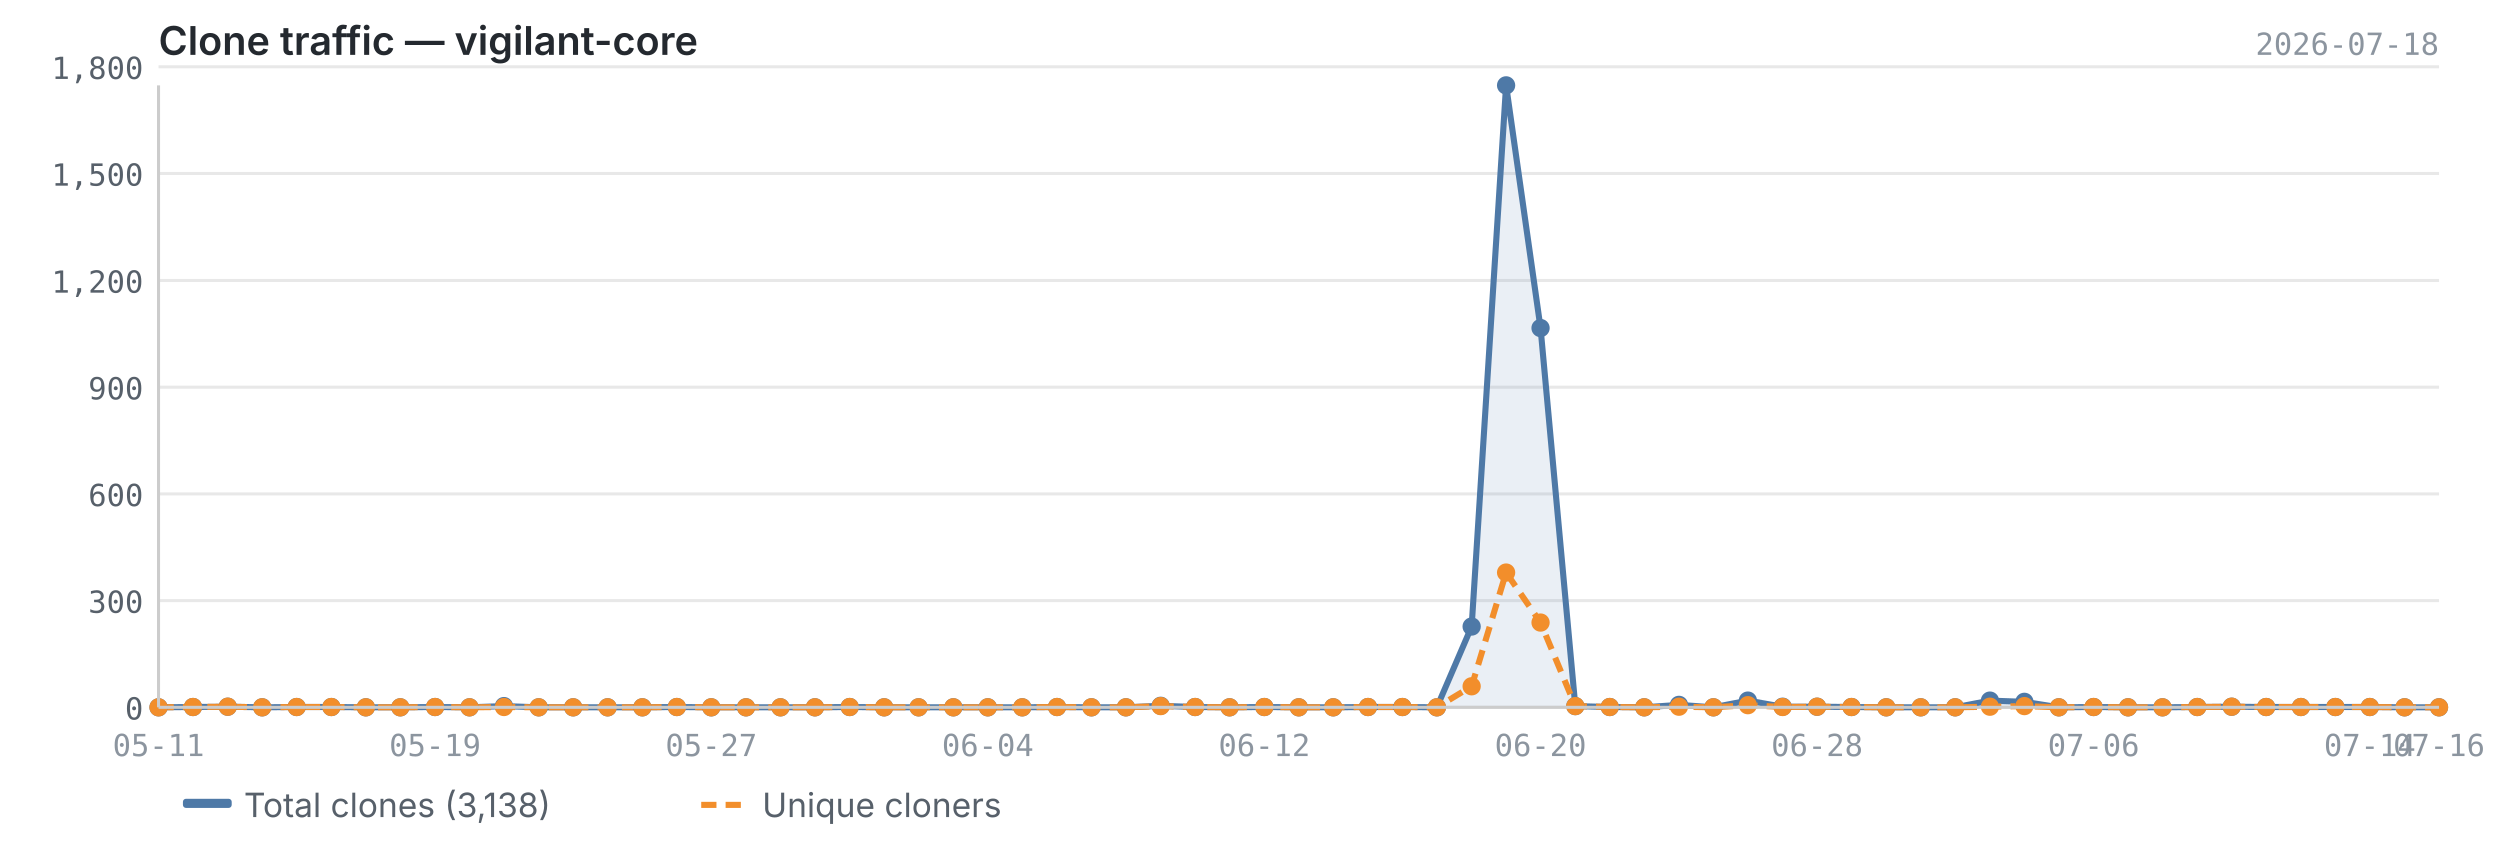
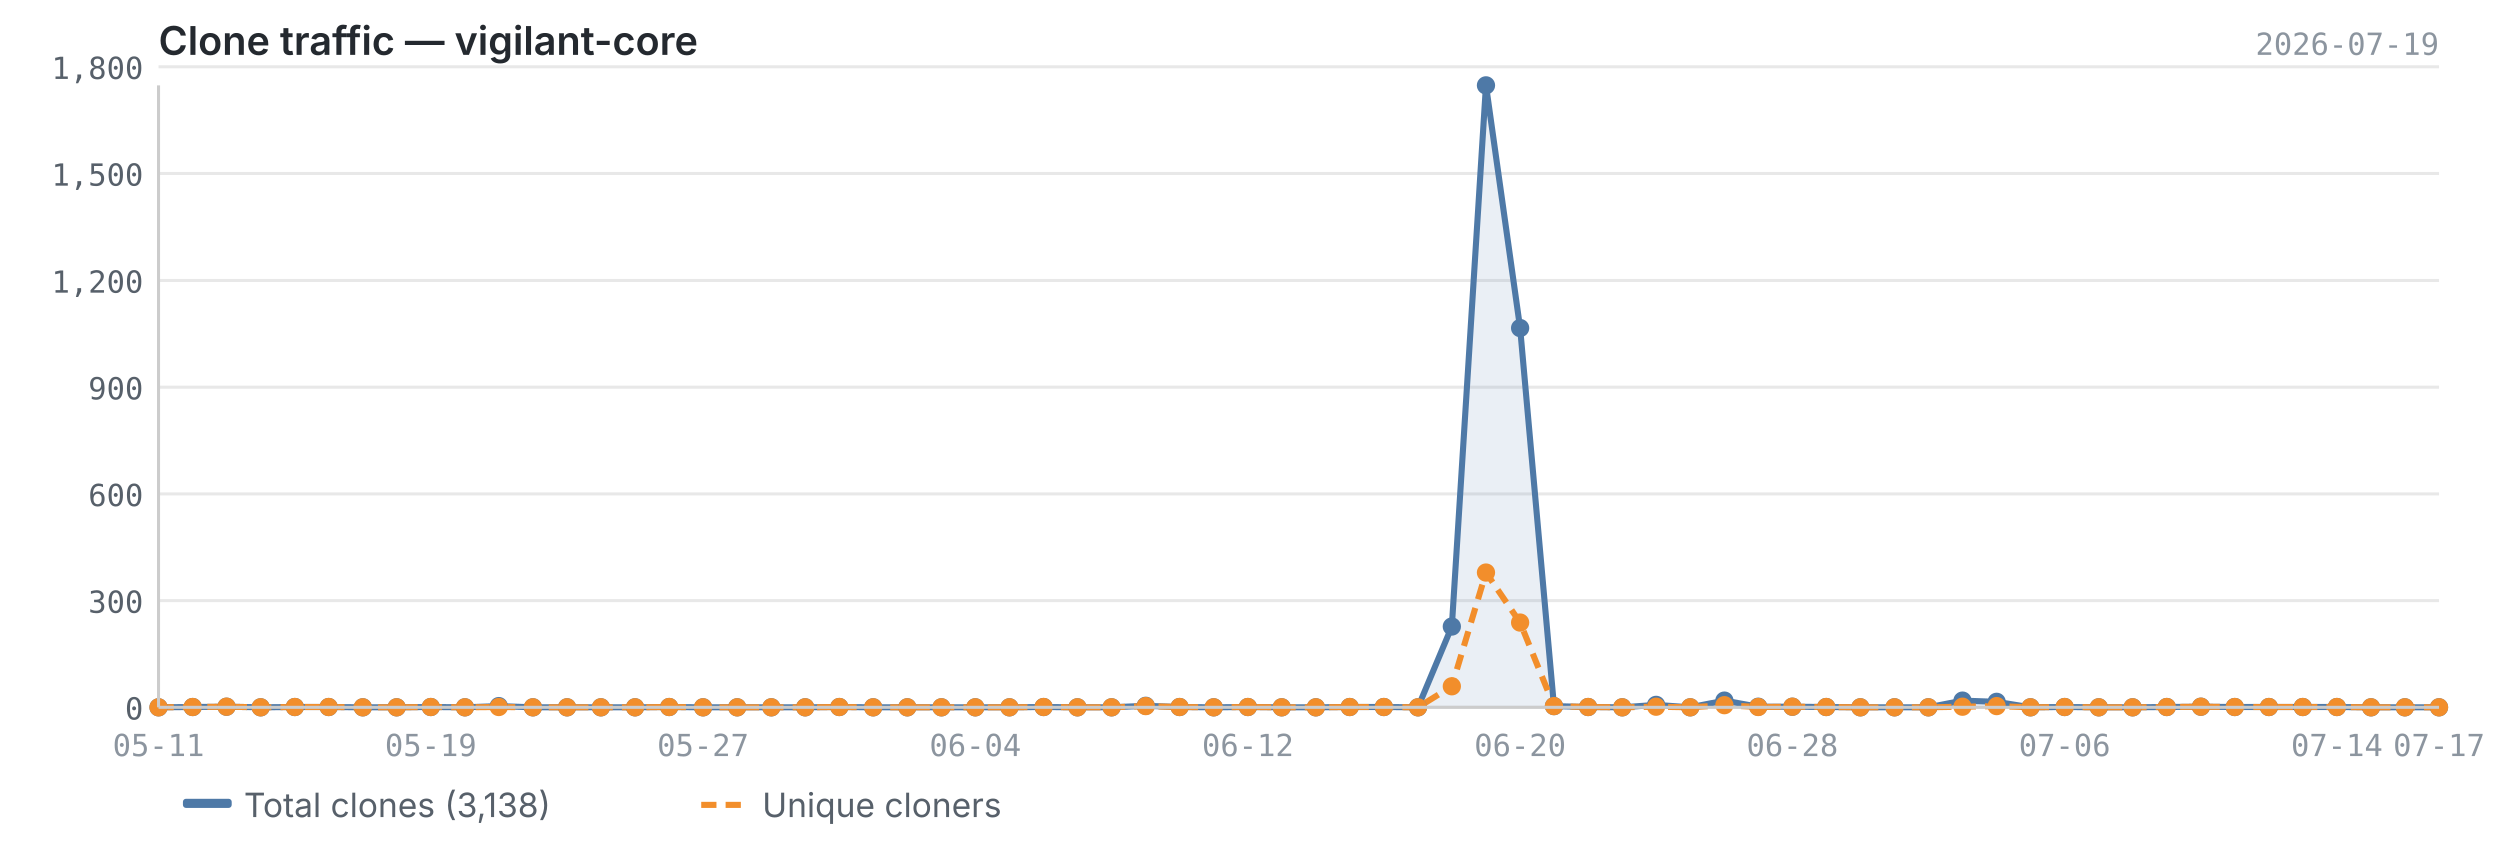
<svg xmlns="http://www.w3.org/2000/svg" viewBox="0 0 820 280" width="820" height="280">
  <text x="52" y="18" font-size="13" font-weight="600" fill="#24292f" font-family="-apple-system, BlinkMacSystemFont, 'Segoe UI', sans-serif">Clone traffic — vigilant-core</text>
-   <text x="800" y="18" font-size="10" fill="#8c959f" font-family="ui-monospace, SFMono-Regular, 'SF Mono', Menlo, monospace" text-anchor="end">2026-07-18</text>
+   <text x="800" y="18" font-size="10" fill="#8c959f" font-family="ui-monospace, SFMono-Regular, 'SF Mono', Menlo, monospace" text-anchor="end">2026-07-19</text>
  <line x1="52" y1="232.0" x2="800" y2="232.0" stroke="#e8e8e8" stroke-width="1" />
  <line x1="52" y1="197.0" x2="800" y2="197.0" stroke="#e8e8e8" stroke-width="1" />
  <line x1="52" y1="162.0" x2="800" y2="162.0" stroke="#e8e8e8" stroke-width="1" />
  <line x1="52" y1="127.0" x2="800" y2="127.0" stroke="#e8e8e8" stroke-width="1" />
  <line x1="52" y1="92.0" x2="800" y2="92.0" stroke="#e8e8e8" stroke-width="1" />
  <line x1="52" y1="56.9" x2="800" y2="56.9" stroke="#e8e8e8" stroke-width="1" />
  <line x1="52" y1="21.9" x2="800" y2="21.9" stroke="#e8e8e8" stroke-width="1" />
-   <path d="M52.0,232.0 L52.0,232.0 L63.3,231.9 L74.7,231.8 L86.0,232.0 L97.3,231.9 L108.7,231.9 L120.0,232.0 L131.3,232.0 L142.7,231.9 L154.0,232.0 L165.3,231.6 L176.7,232.0 L188.0,232.0 L199.3,232.0 L210.7,232.0 L222.0,231.9 L233.3,232.0 L244.7,232.0 L256.0,232.0 L267.3,232.0 L278.7,231.9 L290.0,232.0 L301.3,232.0 L312.7,232.0 L324.0,232.0 L335.3,232.0 L346.7,231.9 L358.0,232.0 L369.3,232.0 L380.7,231.5 L392.0,231.9 L403.3,232.0 L414.7,231.9 L426.0,232.0 L437.3,232.0 L448.7,231.9 L460.0,231.9 L471.3,232.0 L482.7,205.5 L494.0,28.0 L505.3,107.6 L516.7,231.6 L528.0,231.9 L539.3,232.0 L550.7,231.2 L562.0,232.0 L573.3,229.8 L584.7,231.8 L596.0,231.8 L607.3,231.9 L618.7,232.0 L630.0,232.0 L641.3,232.0 L652.7,229.8 L664.0,230.2 L675.3,232.0 L686.7,231.9 L698.0,232.0 L709.3,232.0 L720.7,231.9 L732.0,231.8 L743.3,231.9 L754.7,231.9 L766.0,231.9 L777.3,231.9 L788.7,232.0 L800.0,232.0 L800.0,232.0 L52.0,232.0Z" fill="#4e79a7" opacity="0.12" />
-   <polyline points="52.0,232.0 63.3,231.9 74.7,231.8 86.0,232.0 97.3,231.9 108.7,231.9 120.0,232.0 131.3,232.0 142.7,231.9 154.0,232.0 165.3,231.6 176.7,232.0 188.0,232.0 199.3,232.0 210.7,232.0 222.0,231.9 233.3,232.0 244.7,232.0 256.0,232.0 267.3,232.0 278.7,231.9 290.0,232.0 301.3,232.0 312.7,232.0 324.0,232.0 335.3,232.0 346.7,231.9 358.0,232.0 369.3,232.0 380.7,231.5 392.0,231.9 403.3,232.0 414.7,231.9 426.0,232.0 437.3,232.0 448.7,231.9 460.0,231.9 471.3,232.0 482.7,205.5 494.0,28.0 505.3,107.6 516.7,231.6 528.0,231.9 539.3,232.0 550.7,231.2 562.0,232.0 573.3,229.8 584.7,231.8 596.0,231.8 607.3,231.9 618.7,232.0 630.0,232.0 641.3,232.0 652.7,229.8 664.0,230.2 675.3,232.0 686.7,231.9 698.0,232.0 709.3,232.0 720.7,231.9 732.0,231.8 743.3,231.9 754.7,231.9 766.0,231.9 777.3,231.9 788.7,232.0 800.0,232.0" fill="none" stroke="#4e79a7" stroke-width="2" stroke-linejoin="round" />
-   <polyline points="52.0,232.0 63.3,231.9 74.7,231.8 86.0,232.0 97.3,231.9 108.7,231.9 120.0,232.0 131.3,232.0 142.7,231.9 154.0,232.0 165.3,231.9 176.7,232.0 188.0,232.0 199.3,232.0 210.7,232.0 222.0,231.9 233.3,232.0 244.7,232.0 256.0,232.0 267.3,232.0 278.7,231.9 290.0,232.0 301.3,232.0 312.7,232.0 324.0,232.0 335.3,232.0 346.7,231.9 358.0,232.0 369.3,232.0 380.7,231.6 392.0,231.9 403.3,232.0 414.7,231.9 426.0,232.0 437.3,232.0 448.7,231.9 460.0,231.9 471.3,232.0 482.7,225.1 494.0,187.8 505.3,204.2 516.7,231.6 528.0,231.9 539.3,232.0 550.7,231.8 562.0,232.0 573.3,231.3 584.7,231.9 596.0,231.8 607.3,231.9 618.7,232.0 630.0,232.0 641.3,232.0 652.7,231.8 664.0,231.6 675.3,232.0 686.7,231.9 698.0,232.0 709.3,232.0 720.7,231.9 732.0,231.8 743.3,231.9 754.7,231.9 766.0,231.9 777.3,231.9 788.7,232.0 800.0,232.0" fill="none" stroke="#f28e2b" stroke-width="2" stroke-linejoin="round" stroke-dasharray="5,3" />
+   <path d="M52.0,232.0 L52.0,232.0 L63.2,231.9 L74.3,231.8 L85.5,232.0 L96.7,231.9 L107.8,231.9 L119.0,232.0 L130.1,232.0 L141.3,231.9 L152.5,232.0 L163.6,231.6 L174.8,232.0 L186.0,232.0 L197.1,232.0 L208.3,232.0 L219.5,231.9 L230.6,232.0 L241.8,232.0 L253.0,232.0 L264.1,232.0 L275.3,231.9 L286.4,232.0 L297.6,232.0 L308.8,232.0 L319.9,232.0 L331.1,232.0 L342.3,231.9 L353.4,232.0 L364.6,232.0 L375.8,231.5 L386.9,231.9 L398.1,232.0 L409.3,231.9 L420.4,232.0 L431.6,232.0 L442.7,231.9 L453.9,231.9 L465.1,232.0 L476.2,205.5 L487.4,28.0 L498.6,107.6 L509.7,231.6 L520.9,231.9 L532.1,232.0 L543.2,231.2 L554.4,232.0 L565.6,229.8 L576.7,231.8 L587.9,231.8 L599.0,231.9 L610.2,232.0 L621.4,232.0 L632.5,232.0 L643.7,229.8 L654.9,230.2 L666.0,232.0 L677.2,231.9 L688.4,232.0 L699.5,232.0 L710.7,231.9 L721.9,231.8 L733.0,231.9 L744.2,231.9 L755.3,231.9 L766.5,231.9 L777.7,232.0 L788.8,232.0 L800.0,232.0 L800.0,232.0 L52.0,232.0Z" fill="#4e79a7" opacity="0.12" />
+   <polyline points="52.0,232.0 63.2,231.9 74.3,231.8 85.5,232.0 96.7,231.9 107.8,231.9 119.0,232.0 130.1,232.0 141.3,231.9 152.5,232.0 163.6,231.6 174.8,232.0 186.0,232.0 197.1,232.0 208.3,232.0 219.5,231.9 230.6,232.0 241.8,232.0 253.0,232.0 264.1,232.0 275.3,231.9 286.4,232.0 297.6,232.0 308.8,232.0 319.9,232.0 331.1,232.0 342.3,231.9 353.4,232.0 364.6,232.0 375.8,231.5 386.9,231.9 398.1,232.0 409.3,231.9 420.4,232.0 431.6,232.0 442.7,231.9 453.9,231.9 465.1,232.0 476.2,205.5 487.4,28.0 498.6,107.6 509.7,231.6 520.9,231.9 532.1,232.0 543.2,231.2 554.4,232.0 565.6,229.8 576.7,231.8 587.9,231.8 599.0,231.9 610.2,232.0 621.4,232.0 632.5,232.0 643.7,229.8 654.9,230.2 666.0,232.0 677.2,231.9 688.4,232.0 699.5,232.0 710.7,231.9 721.9,231.8 733.0,231.9 744.2,231.9 755.3,231.9 766.5,231.9 777.7,232.0 788.8,232.0 800.0,232.0" fill="none" stroke="#4e79a7" stroke-width="2" stroke-linejoin="round" />
+   <polyline points="52.0,232.0 63.2,231.9 74.3,231.8 85.5,232.0 96.7,231.9 107.8,231.9 119.0,232.0 130.1,232.0 141.3,231.9 152.5,232.0 163.6,231.9 174.8,232.0 186.0,232.0 197.1,232.0 208.3,232.0 219.5,231.9 230.6,232.0 241.8,232.0 253.0,232.0 264.1,232.0 275.3,231.9 286.4,232.0 297.6,232.0 308.8,232.0 319.9,232.0 331.1,232.0 342.3,231.9 353.4,232.0 364.6,232.0 375.8,231.6 386.9,231.9 398.1,232.0 409.3,231.9 420.4,232.0 431.6,232.0 442.7,231.9 453.9,231.9 465.1,232.0 476.2,225.1 487.4,187.8 498.6,204.2 509.7,231.6 520.9,231.9 532.1,232.0 543.2,231.8 554.4,232.0 565.6,231.3 576.7,231.9 587.9,231.8 599.0,231.9 610.2,232.0 621.4,232.0 632.5,232.0 643.7,231.8 654.9,231.6 666.0,232.0 677.2,231.9 688.4,232.0 699.5,232.0 710.7,231.9 721.9,231.8 733.0,231.9 744.2,231.9 755.3,231.9 766.5,231.9 777.7,232.0 788.8,232.0 800.0,232.0" fill="none" stroke="#f28e2b" stroke-width="2" stroke-linejoin="round" stroke-dasharray="5,3" />
  <circle cx="52.0" cy="232.0" r="3" fill="#4e79a7" />
-   <circle cx="63.3" cy="231.9" r="3" fill="#4e79a7" />
-   <circle cx="74.7" cy="231.8" r="3" fill="#4e79a7" />
-   <circle cx="86.0" cy="232.0" r="3" fill="#4e79a7" />
-   <circle cx="97.3" cy="231.9" r="3" fill="#4e79a7" />
-   <circle cx="108.7" cy="231.9" r="3" fill="#4e79a7" />
-   <circle cx="120.0" cy="232.0" r="3" fill="#4e79a7" />
-   <circle cx="131.3" cy="232.0" r="3" fill="#4e79a7" />
-   <circle cx="142.7" cy="231.9" r="3" fill="#4e79a7" />
-   <circle cx="154.0" cy="232.0" r="3" fill="#4e79a7" />
-   <circle cx="165.3" cy="231.6" r="3" fill="#4e79a7" />
-   <circle cx="176.7" cy="232.0" r="3" fill="#4e79a7" />
-   <circle cx="188.0" cy="232.0" r="3" fill="#4e79a7" />
-   <circle cx="199.3" cy="232.0" r="3" fill="#4e79a7" />
-   <circle cx="210.7" cy="232.0" r="3" fill="#4e79a7" />
-   <circle cx="222.0" cy="231.9" r="3" fill="#4e79a7" />
-   <circle cx="233.3" cy="232.0" r="3" fill="#4e79a7" />
-   <circle cx="244.7" cy="232.0" r="3" fill="#4e79a7" />
-   <circle cx="256.0" cy="232.0" r="3" fill="#4e79a7" />
-   <circle cx="267.3" cy="232.0" r="3" fill="#4e79a7" />
-   <circle cx="278.7" cy="231.9" r="3" fill="#4e79a7" />
-   <circle cx="290.0" cy="232.0" r="3" fill="#4e79a7" />
-   <circle cx="301.3" cy="232.0" r="3" fill="#4e79a7" />
-   <circle cx="312.7" cy="232.0" r="3" fill="#4e79a7" />
-   <circle cx="324.0" cy="232.0" r="3" fill="#4e79a7" />
-   <circle cx="335.3" cy="232.0" r="3" fill="#4e79a7" />
-   <circle cx="346.7" cy="231.9" r="3" fill="#4e79a7" />
-   <circle cx="358.0" cy="232.0" r="3" fill="#4e79a7" />
-   <circle cx="369.3" cy="232.0" r="3" fill="#4e79a7" />
-   <circle cx="380.7" cy="231.5" r="3" fill="#4e79a7" />
-   <circle cx="392.0" cy="231.9" r="3" fill="#4e79a7" />
-   <circle cx="403.3" cy="232.0" r="3" fill="#4e79a7" />
-   <circle cx="414.7" cy="231.9" r="3" fill="#4e79a7" />
-   <circle cx="426.0" cy="232.0" r="3" fill="#4e79a7" />
-   <circle cx="437.3" cy="232.0" r="3" fill="#4e79a7" />
-   <circle cx="448.7" cy="231.9" r="3" fill="#4e79a7" />
-   <circle cx="460.0" cy="231.9" r="3" fill="#4e79a7" />
-   <circle cx="471.3" cy="232.0" r="3" fill="#4e79a7" />
-   <circle cx="482.7" cy="205.5" r="3" fill="#4e79a7" />
-   <circle cx="494.0" cy="28.0" r="3" fill="#4e79a7" />
-   <circle cx="505.3" cy="107.6" r="3" fill="#4e79a7" />
-   <circle cx="516.7" cy="231.6" r="3" fill="#4e79a7" />
-   <circle cx="528.0" cy="231.9" r="3" fill="#4e79a7" />
-   <circle cx="539.3" cy="232.0" r="3" fill="#4e79a7" />
-   <circle cx="550.7" cy="231.2" r="3" fill="#4e79a7" />
-   <circle cx="562.0" cy="232.0" r="3" fill="#4e79a7" />
-   <circle cx="573.3" cy="229.8" r="3" fill="#4e79a7" />
-   <circle cx="584.7" cy="231.8" r="3" fill="#4e79a7" />
-   <circle cx="596.0" cy="231.8" r="3" fill="#4e79a7" />
-   <circle cx="607.3" cy="231.9" r="3" fill="#4e79a7" />
-   <circle cx="618.7" cy="232.0" r="3" fill="#4e79a7" />
-   <circle cx="630.0" cy="232.0" r="3" fill="#4e79a7" />
-   <circle cx="641.3" cy="232.0" r="3" fill="#4e79a7" />
-   <circle cx="652.7" cy="229.8" r="3" fill="#4e79a7" />
-   <circle cx="664.0" cy="230.2" r="3" fill="#4e79a7" />
-   <circle cx="675.3" cy="232.0" r="3" fill="#4e79a7" />
-   <circle cx="686.7" cy="231.9" r="3" fill="#4e79a7" />
-   <circle cx="698.0" cy="232.0" r="3" fill="#4e79a7" />
-   <circle cx="709.3" cy="232.0" r="3" fill="#4e79a7" />
-   <circle cx="720.7" cy="231.9" r="3" fill="#4e79a7" />
-   <circle cx="732.0" cy="231.8" r="3" fill="#4e79a7" />
-   <circle cx="743.3" cy="231.9" r="3" fill="#4e79a7" />
-   <circle cx="754.7" cy="231.9" r="3" fill="#4e79a7" />
-   <circle cx="766.0" cy="231.9" r="3" fill="#4e79a7" />
-   <circle cx="777.3" cy="231.9" r="3" fill="#4e79a7" />
-   <circle cx="788.7" cy="232.0" r="3" fill="#4e79a7" />
+   <circle cx="63.2" cy="231.9" r="3" fill="#4e79a7" />
+   <circle cx="74.3" cy="231.8" r="3" fill="#4e79a7" />
+   <circle cx="85.5" cy="232.0" r="3" fill="#4e79a7" />
+   <circle cx="96.7" cy="231.9" r="3" fill="#4e79a7" />
+   <circle cx="107.8" cy="231.9" r="3" fill="#4e79a7" />
+   <circle cx="119.0" cy="232.0" r="3" fill="#4e79a7" />
+   <circle cx="130.1" cy="232.0" r="3" fill="#4e79a7" />
+   <circle cx="141.3" cy="231.9" r="3" fill="#4e79a7" />
+   <circle cx="152.5" cy="232.0" r="3" fill="#4e79a7" />
+   <circle cx="163.6" cy="231.6" r="3" fill="#4e79a7" />
+   <circle cx="174.8" cy="232.0" r="3" fill="#4e79a7" />
+   <circle cx="186.0" cy="232.0" r="3" fill="#4e79a7" />
+   <circle cx="197.1" cy="232.0" r="3" fill="#4e79a7" />
+   <circle cx="208.3" cy="232.0" r="3" fill="#4e79a7" />
+   <circle cx="219.5" cy="231.9" r="3" fill="#4e79a7" />
+   <circle cx="230.6" cy="232.0" r="3" fill="#4e79a7" />
+   <circle cx="241.8" cy="232.0" r="3" fill="#4e79a7" />
+   <circle cx="253.0" cy="232.0" r="3" fill="#4e79a7" />
+   <circle cx="264.1" cy="232.0" r="3" fill="#4e79a7" />
+   <circle cx="275.3" cy="231.9" r="3" fill="#4e79a7" />
+   <circle cx="286.4" cy="232.0" r="3" fill="#4e79a7" />
+   <circle cx="297.6" cy="232.0" r="3" fill="#4e79a7" />
+   <circle cx="308.8" cy="232.0" r="3" fill="#4e79a7" />
+   <circle cx="319.9" cy="232.0" r="3" fill="#4e79a7" />
+   <circle cx="331.1" cy="232.0" r="3" fill="#4e79a7" />
+   <circle cx="342.3" cy="231.9" r="3" fill="#4e79a7" />
+   <circle cx="353.4" cy="232.0" r="3" fill="#4e79a7" />
+   <circle cx="364.6" cy="232.0" r="3" fill="#4e79a7" />
+   <circle cx="375.8" cy="231.5" r="3" fill="#4e79a7" />
+   <circle cx="386.9" cy="231.9" r="3" fill="#4e79a7" />
+   <circle cx="398.1" cy="232.0" r="3" fill="#4e79a7" />
+   <circle cx="409.3" cy="231.9" r="3" fill="#4e79a7" />
+   <circle cx="420.4" cy="232.0" r="3" fill="#4e79a7" />
+   <circle cx="431.6" cy="232.0" r="3" fill="#4e79a7" />
+   <circle cx="442.7" cy="231.9" r="3" fill="#4e79a7" />
+   <circle cx="453.9" cy="231.9" r="3" fill="#4e79a7" />
+   <circle cx="465.1" cy="232.0" r="3" fill="#4e79a7" />
+   <circle cx="476.2" cy="205.5" r="3" fill="#4e79a7" />
+   <circle cx="487.4" cy="28.0" r="3" fill="#4e79a7" />
+   <circle cx="498.6" cy="107.6" r="3" fill="#4e79a7" />
+   <circle cx="509.7" cy="231.6" r="3" fill="#4e79a7" />
+   <circle cx="520.9" cy="231.9" r="3" fill="#4e79a7" />
+   <circle cx="532.1" cy="232.0" r="3" fill="#4e79a7" />
+   <circle cx="543.2" cy="231.2" r="3" fill="#4e79a7" />
+   <circle cx="554.4" cy="232.0" r="3" fill="#4e79a7" />
+   <circle cx="565.6" cy="229.8" r="3" fill="#4e79a7" />
+   <circle cx="576.7" cy="231.8" r="3" fill="#4e79a7" />
+   <circle cx="587.9" cy="231.8" r="3" fill="#4e79a7" />
+   <circle cx="599.0" cy="231.9" r="3" fill="#4e79a7" />
+   <circle cx="610.2" cy="232.0" r="3" fill="#4e79a7" />
+   <circle cx="621.4" cy="232.0" r="3" fill="#4e79a7" />
+   <circle cx="632.5" cy="232.0" r="3" fill="#4e79a7" />
+   <circle cx="643.7" cy="229.8" r="3" fill="#4e79a7" />
+   <circle cx="654.9" cy="230.2" r="3" fill="#4e79a7" />
+   <circle cx="666.0" cy="232.0" r="3" fill="#4e79a7" />
+   <circle cx="677.2" cy="231.9" r="3" fill="#4e79a7" />
+   <circle cx="688.4" cy="232.0" r="3" fill="#4e79a7" />
+   <circle cx="699.5" cy="232.0" r="3" fill="#4e79a7" />
+   <circle cx="710.7" cy="231.9" r="3" fill="#4e79a7" />
+   <circle cx="721.9" cy="231.8" r="3" fill="#4e79a7" />
+   <circle cx="733.0" cy="231.9" r="3" fill="#4e79a7" />
+   <circle cx="744.2" cy="231.9" r="3" fill="#4e79a7" />
+   <circle cx="755.3" cy="231.9" r="3" fill="#4e79a7" />
+   <circle cx="766.5" cy="231.9" r="3" fill="#4e79a7" />
+   <circle cx="777.7" cy="232.0" r="3" fill="#4e79a7" />
+   <circle cx="788.8" cy="232.0" r="3" fill="#4e79a7" />
  <circle cx="800.0" cy="232.0" r="3" fill="#4e79a7" />
  <circle cx="52.0" cy="232.0" r="3" fill="#f28e2b" />
-   <circle cx="63.3" cy="231.9" r="3" fill="#f28e2b" />
-   <circle cx="74.7" cy="231.8" r="3" fill="#f28e2b" />
-   <circle cx="86.0" cy="232.0" r="3" fill="#f28e2b" />
-   <circle cx="97.3" cy="231.9" r="3" fill="#f28e2b" />
-   <circle cx="108.7" cy="231.9" r="3" fill="#f28e2b" />
-   <circle cx="120.0" cy="232.0" r="3" fill="#f28e2b" />
-   <circle cx="131.3" cy="232.0" r="3" fill="#f28e2b" />
-   <circle cx="142.7" cy="231.9" r="3" fill="#f28e2b" />
-   <circle cx="154.0" cy="232.0" r="3" fill="#f28e2b" />
-   <circle cx="165.3" cy="231.9" r="3" fill="#f28e2b" />
-   <circle cx="176.7" cy="232.0" r="3" fill="#f28e2b" />
-   <circle cx="188.0" cy="232.0" r="3" fill="#f28e2b" />
-   <circle cx="199.3" cy="232.0" r="3" fill="#f28e2b" />
-   <circle cx="210.7" cy="232.0" r="3" fill="#f28e2b" />
-   <circle cx="222.0" cy="231.9" r="3" fill="#f28e2b" />
-   <circle cx="233.3" cy="232.0" r="3" fill="#f28e2b" />
-   <circle cx="244.7" cy="232.0" r="3" fill="#f28e2b" />
-   <circle cx="256.0" cy="232.0" r="3" fill="#f28e2b" />
-   <circle cx="267.3" cy="232.0" r="3" fill="#f28e2b" />
-   <circle cx="278.7" cy="231.9" r="3" fill="#f28e2b" />
-   <circle cx="290.0" cy="232.0" r="3" fill="#f28e2b" />
-   <circle cx="301.3" cy="232.0" r="3" fill="#f28e2b" />
-   <circle cx="312.7" cy="232.0" r="3" fill="#f28e2b" />
-   <circle cx="324.0" cy="232.0" r="3" fill="#f28e2b" />
-   <circle cx="335.3" cy="232.0" r="3" fill="#f28e2b" />
-   <circle cx="346.7" cy="231.9" r="3" fill="#f28e2b" />
-   <circle cx="358.0" cy="232.0" r="3" fill="#f28e2b" />
-   <circle cx="369.3" cy="232.0" r="3" fill="#f28e2b" />
-   <circle cx="380.7" cy="231.6" r="3" fill="#f28e2b" />
-   <circle cx="392.0" cy="231.9" r="3" fill="#f28e2b" />
-   <circle cx="403.3" cy="232.0" r="3" fill="#f28e2b" />
-   <circle cx="414.7" cy="231.9" r="3" fill="#f28e2b" />
-   <circle cx="426.0" cy="232.0" r="3" fill="#f28e2b" />
-   <circle cx="437.3" cy="232.0" r="3" fill="#f28e2b" />
-   <circle cx="448.7" cy="231.9" r="3" fill="#f28e2b" />
-   <circle cx="460.0" cy="231.9" r="3" fill="#f28e2b" />
-   <circle cx="471.3" cy="232.0" r="3" fill="#f28e2b" />
-   <circle cx="482.7" cy="225.1" r="3" fill="#f28e2b" />
-   <circle cx="494.0" cy="187.8" r="3" fill="#f28e2b" />
-   <circle cx="505.3" cy="204.2" r="3" fill="#f28e2b" />
-   <circle cx="516.7" cy="231.6" r="3" fill="#f28e2b" />
-   <circle cx="528.0" cy="231.9" r="3" fill="#f28e2b" />
-   <circle cx="539.3" cy="232.0" r="3" fill="#f28e2b" />
-   <circle cx="550.7" cy="231.8" r="3" fill="#f28e2b" />
-   <circle cx="562.0" cy="232.0" r="3" fill="#f28e2b" />
-   <circle cx="573.3" cy="231.3" r="3" fill="#f28e2b" />
-   <circle cx="584.7" cy="231.9" r="3" fill="#f28e2b" />
-   <circle cx="596.0" cy="231.8" r="3" fill="#f28e2b" />
-   <circle cx="607.3" cy="231.9" r="3" fill="#f28e2b" />
-   <circle cx="618.7" cy="232.0" r="3" fill="#f28e2b" />
-   <circle cx="630.0" cy="232.0" r="3" fill="#f28e2b" />
-   <circle cx="641.3" cy="232.0" r="3" fill="#f28e2b" />
-   <circle cx="652.7" cy="231.8" r="3" fill="#f28e2b" />
-   <circle cx="664.0" cy="231.6" r="3" fill="#f28e2b" />
-   <circle cx="675.3" cy="232.0" r="3" fill="#f28e2b" />
-   <circle cx="686.7" cy="231.9" r="3" fill="#f28e2b" />
-   <circle cx="698.0" cy="232.0" r="3" fill="#f28e2b" />
-   <circle cx="709.3" cy="232.0" r="3" fill="#f28e2b" />
-   <circle cx="720.7" cy="231.9" r="3" fill="#f28e2b" />
-   <circle cx="732.0" cy="231.8" r="3" fill="#f28e2b" />
-   <circle cx="743.3" cy="231.9" r="3" fill="#f28e2b" />
-   <circle cx="754.7" cy="231.9" r="3" fill="#f28e2b" />
-   <circle cx="766.0" cy="231.9" r="3" fill="#f28e2b" />
-   <circle cx="777.3" cy="231.9" r="3" fill="#f28e2b" />
-   <circle cx="788.7" cy="232.0" r="3" fill="#f28e2b" />
+   <circle cx="63.2" cy="231.9" r="3" fill="#f28e2b" />
+   <circle cx="74.3" cy="231.8" r="3" fill="#f28e2b" />
+   <circle cx="85.5" cy="232.0" r="3" fill="#f28e2b" />
+   <circle cx="96.7" cy="231.9" r="3" fill="#f28e2b" />
+   <circle cx="107.8" cy="231.9" r="3" fill="#f28e2b" />
+   <circle cx="119.0" cy="232.0" r="3" fill="#f28e2b" />
+   <circle cx="130.1" cy="232.0" r="3" fill="#f28e2b" />
+   <circle cx="141.3" cy="231.9" r="3" fill="#f28e2b" />
+   <circle cx="152.5" cy="232.0" r="3" fill="#f28e2b" />
+   <circle cx="163.6" cy="231.9" r="3" fill="#f28e2b" />
+   <circle cx="174.8" cy="232.0" r="3" fill="#f28e2b" />
+   <circle cx="186.0" cy="232.0" r="3" fill="#f28e2b" />
+   <circle cx="197.1" cy="232.0" r="3" fill="#f28e2b" />
+   <circle cx="208.3" cy="232.0" r="3" fill="#f28e2b" />
+   <circle cx="219.5" cy="231.9" r="3" fill="#f28e2b" />
+   <circle cx="230.6" cy="232.0" r="3" fill="#f28e2b" />
+   <circle cx="241.8" cy="232.0" r="3" fill="#f28e2b" />
+   <circle cx="253.0" cy="232.0" r="3" fill="#f28e2b" />
+   <circle cx="264.1" cy="232.0" r="3" fill="#f28e2b" />
+   <circle cx="275.3" cy="231.9" r="3" fill="#f28e2b" />
+   <circle cx="286.4" cy="232.0" r="3" fill="#f28e2b" />
+   <circle cx="297.6" cy="232.0" r="3" fill="#f28e2b" />
+   <circle cx="308.8" cy="232.0" r="3" fill="#f28e2b" />
+   <circle cx="319.9" cy="232.0" r="3" fill="#f28e2b" />
+   <circle cx="331.1" cy="232.0" r="3" fill="#f28e2b" />
+   <circle cx="342.3" cy="231.9" r="3" fill="#f28e2b" />
+   <circle cx="353.4" cy="232.0" r="3" fill="#f28e2b" />
+   <circle cx="364.6" cy="232.0" r="3" fill="#f28e2b" />
+   <circle cx="375.8" cy="231.6" r="3" fill="#f28e2b" />
+   <circle cx="386.9" cy="231.9" r="3" fill="#f28e2b" />
+   <circle cx="398.1" cy="232.0" r="3" fill="#f28e2b" />
+   <circle cx="409.3" cy="231.9" r="3" fill="#f28e2b" />
+   <circle cx="420.4" cy="232.0" r="3" fill="#f28e2b" />
+   <circle cx="431.6" cy="232.0" r="3" fill="#f28e2b" />
+   <circle cx="442.7" cy="231.9" r="3" fill="#f28e2b" />
+   <circle cx="453.9" cy="231.9" r="3" fill="#f28e2b" />
+   <circle cx="465.1" cy="232.0" r="3" fill="#f28e2b" />
+   <circle cx="476.2" cy="225.1" r="3" fill="#f28e2b" />
+   <circle cx="487.4" cy="187.8" r="3" fill="#f28e2b" />
+   <circle cx="498.6" cy="204.2" r="3" fill="#f28e2b" />
+   <circle cx="509.7" cy="231.6" r="3" fill="#f28e2b" />
+   <circle cx="520.9" cy="231.9" r="3" fill="#f28e2b" />
+   <circle cx="532.1" cy="232.0" r="3" fill="#f28e2b" />
+   <circle cx="543.2" cy="231.8" r="3" fill="#f28e2b" />
+   <circle cx="554.4" cy="232.0" r="3" fill="#f28e2b" />
+   <circle cx="565.6" cy="231.3" r="3" fill="#f28e2b" />
+   <circle cx="576.7" cy="231.9" r="3" fill="#f28e2b" />
+   <circle cx="587.9" cy="231.8" r="3" fill="#f28e2b" />
+   <circle cx="599.0" cy="231.9" r="3" fill="#f28e2b" />
+   <circle cx="610.2" cy="232.0" r="3" fill="#f28e2b" />
+   <circle cx="621.4" cy="232.0" r="3" fill="#f28e2b" />
+   <circle cx="632.5" cy="232.0" r="3" fill="#f28e2b" />
+   <circle cx="643.7" cy="231.8" r="3" fill="#f28e2b" />
+   <circle cx="654.9" cy="231.6" r="3" fill="#f28e2b" />
+   <circle cx="666.0" cy="232.0" r="3" fill="#f28e2b" />
+   <circle cx="677.2" cy="231.9" r="3" fill="#f28e2b" />
+   <circle cx="688.4" cy="232.0" r="3" fill="#f28e2b" />
+   <circle cx="699.5" cy="232.0" r="3" fill="#f28e2b" />
+   <circle cx="710.7" cy="231.9" r="3" fill="#f28e2b" />
+   <circle cx="721.9" cy="231.8" r="3" fill="#f28e2b" />
+   <circle cx="733.0" cy="231.9" r="3" fill="#f28e2b" />
+   <circle cx="744.2" cy="231.9" r="3" fill="#f28e2b" />
+   <circle cx="755.3" cy="231.9" r="3" fill="#f28e2b" />
+   <circle cx="766.5" cy="231.9" r="3" fill="#f28e2b" />
+   <circle cx="777.7" cy="232.0" r="3" fill="#f28e2b" />
+   <circle cx="788.8" cy="232.0" r="3" fill="#f28e2b" />
  <circle cx="800.0" cy="232.0" r="3" fill="#f28e2b" />
  <line x1="52" y1="28" x2="52" y2="232" stroke="#cccccc" stroke-width="1" />
  <line x1="52" y1="232" x2="800" y2="232" stroke="#cccccc" stroke-width="1" />
  <text x="47" y="236.0" text-anchor="end" font-size="10" fill="#57606a" font-family="ui-monospace, SFMono-Regular, 'SF Mono', Menlo, monospace">0</text>
  <text x="47" y="201.0" text-anchor="end" font-size="10" fill="#57606a" font-family="ui-monospace, SFMono-Regular, 'SF Mono', Menlo, monospace">300</text>
  <text x="47" y="166.0" text-anchor="end" font-size="10" fill="#57606a" font-family="ui-monospace, SFMono-Regular, 'SF Mono', Menlo, monospace">600</text>
  <text x="47" y="131.0" text-anchor="end" font-size="10" fill="#57606a" font-family="ui-monospace, SFMono-Regular, 'SF Mono', Menlo, monospace">900</text>
  <text x="47" y="96.0" text-anchor="end" font-size="10" fill="#57606a" font-family="ui-monospace, SFMono-Regular, 'SF Mono', Menlo, monospace">1,200</text>
  <text x="47" y="60.9" text-anchor="end" font-size="10" fill="#57606a" font-family="ui-monospace, SFMono-Regular, 'SF Mono', Menlo, monospace">1,500</text>
  <text x="47" y="25.9" text-anchor="end" font-size="10" fill="#57606a" font-family="ui-monospace, SFMono-Regular, 'SF Mono', Menlo, monospace">1,800</text>
  <text x="52.0" y="248" text-anchor="middle" font-size="10" fill="#8c959f" font-family="ui-monospace, SFMono-Regular, 'SF Mono', Menlo, monospace">05-11</text>
-   <text x="414.7" y="248" text-anchor="middle" font-size="10" fill="#8c959f" font-family="ui-monospace, SFMono-Regular, 'SF Mono', Menlo, monospace">06-12</text>
-   <text x="777.3" y="248" text-anchor="middle" font-size="10" fill="#8c959f" font-family="ui-monospace, SFMono-Regular, 'SF Mono', Menlo, monospace">07-14</text>
-   <text x="800.0" y="248" text-anchor="middle" font-size="10" fill="#8c959f" font-family="ui-monospace, SFMono-Regular, 'SF Mono', Menlo, monospace">07-16</text>
-   <text x="142.7" y="248" text-anchor="middle" font-size="10" fill="#8c959f" font-family="ui-monospace, SFMono-Regular, 'SF Mono', Menlo, monospace">05-19</text>
-   <text x="505.3" y="248" text-anchor="middle" font-size="10" fill="#8c959f" font-family="ui-monospace, SFMono-Regular, 'SF Mono', Menlo, monospace">06-20</text>
-   <text x="233.3" y="248" text-anchor="middle" font-size="10" fill="#8c959f" font-family="ui-monospace, SFMono-Regular, 'SF Mono', Menlo, monospace">05-27</text>
-   <text x="596.0" y="248" text-anchor="middle" font-size="10" fill="#8c959f" font-family="ui-monospace, SFMono-Regular, 'SF Mono', Menlo, monospace">06-28</text>
-   <text x="324.0" y="248" text-anchor="middle" font-size="10" fill="#8c959f" font-family="ui-monospace, SFMono-Regular, 'SF Mono', Menlo, monospace">06-04</text>
-   <text x="686.7" y="248" text-anchor="middle" font-size="10" fill="#8c959f" font-family="ui-monospace, SFMono-Regular, 'SF Mono', Menlo, monospace">07-06</text>
+   <text x="409.3" y="248" text-anchor="middle" font-size="10" fill="#8c959f" font-family="ui-monospace, SFMono-Regular, 'SF Mono', Menlo, monospace">06-12</text>
+   <text x="766.5" y="248" text-anchor="middle" font-size="10" fill="#8c959f" font-family="ui-monospace, SFMono-Regular, 'SF Mono', Menlo, monospace">07-14</text>
+   <text x="800.0" y="248" text-anchor="middle" font-size="10" fill="#8c959f" font-family="ui-monospace, SFMono-Regular, 'SF Mono', Menlo, monospace">07-17</text>
+   <text x="141.3" y="248" text-anchor="middle" font-size="10" fill="#8c959f" font-family="ui-monospace, SFMono-Regular, 'SF Mono', Menlo, monospace">05-19</text>
+   <text x="498.6" y="248" text-anchor="middle" font-size="10" fill="#8c959f" font-family="ui-monospace, SFMono-Regular, 'SF Mono', Menlo, monospace">06-20</text>
+   <text x="230.6" y="248" text-anchor="middle" font-size="10" fill="#8c959f" font-family="ui-monospace, SFMono-Regular, 'SF Mono', Menlo, monospace">05-27</text>
+   <text x="587.9" y="248" text-anchor="middle" font-size="10" fill="#8c959f" font-family="ui-monospace, SFMono-Regular, 'SF Mono', Menlo, monospace">06-28</text>
+   <text x="319.9" y="248" text-anchor="middle" font-size="10" fill="#8c959f" font-family="ui-monospace, SFMono-Regular, 'SF Mono', Menlo, monospace">06-04</text>
+   <text x="677.2" y="248" text-anchor="middle" font-size="10" fill="#8c959f" font-family="ui-monospace, SFMono-Regular, 'SF Mono', Menlo, monospace">07-06</text>
  <rect x="60" y="262" width="16" height="3" fill="#4e79a7" rx="1" />
  <text x="80" y="268" font-size="11" fill="#57606a" font-family="-apple-system, BlinkMacSystemFont, 'Segoe UI', sans-serif">Total clones (3,138)</text>
  <line x1="230" y1="264" x2="246" y2="264" stroke="#f28e2b" stroke-width="2" stroke-dasharray="5,3" />
  <text x="250" y="268" font-size="11" fill="#57606a" font-family="-apple-system, BlinkMacSystemFont, 'Segoe UI', sans-serif">Unique cloners</text>
</svg>
